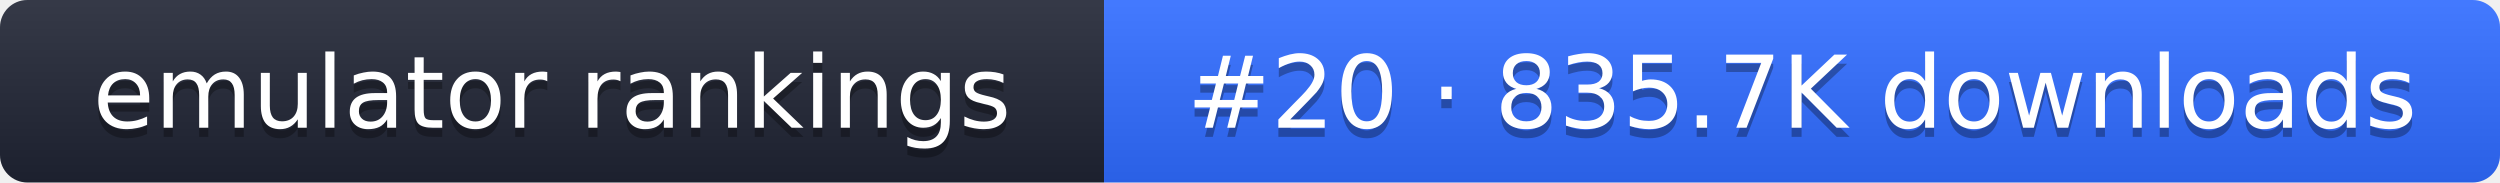
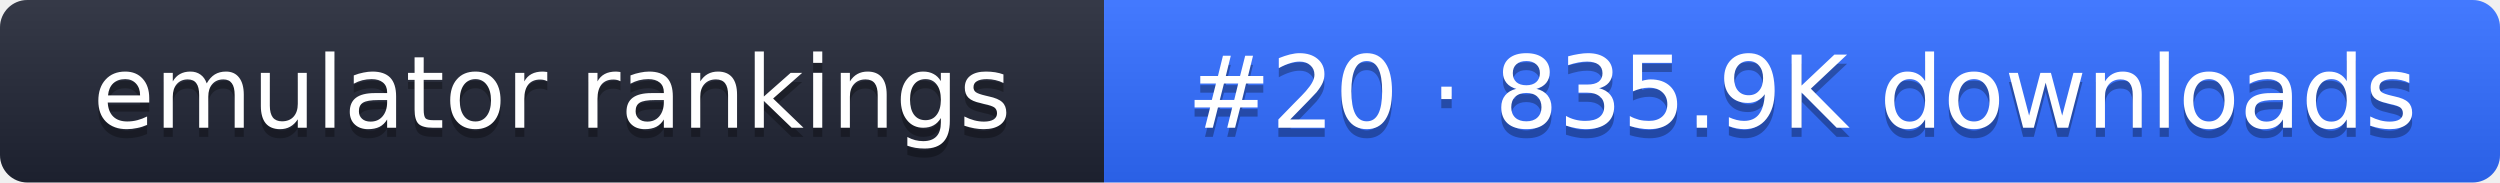
- <svg xmlns="http://www.w3.org/2000/svg" width="274" height="20" role="img" aria-label="emulator rankings: #20 · 835.7K downloads">
+ <svg xmlns="http://www.w3.org/2000/svg" width="274" height="20" role="img" aria-label="emulator rankings: #20 · 835.9K downloads">
  <linearGradient id="g" x2="0" y2="100%">
    <stop offset="0" stop-color="#fff" stop-opacity=".1" />
    <stop offset="1" stop-opacity=".1" />
  </linearGradient>
  <clipPath id="r">
    <rect width="274" height="20" rx="3" fill="#fff" />
  </clipPath>
  <g clip-path="url(#r)">
    <rect width="121" height="20" fill="#1f2433" />
    <rect x="121" width="153" height="20" fill="#2f6bff" />
    <rect width="274" height="20" fill="url(#g)" />
  </g>
  <g fill="#fff" text-anchor="middle" font-family="Verdana,DejaVu Sans,sans-serif" font-size="11">
    <text x="60.5" y="15" fill="#010101" fill-opacity=".3">emulator rankings</text>
    <text x="60.5" y="14">emulator rankings</text>
-     <text x="197.5" y="15" fill="#010101" fill-opacity=".3">#20 · 835.7K downloads</text>
-     <text x="197.5" y="14">#20 · 835.7K downloads</text>
+     <text x="197.5" y="15" fill="#010101" fill-opacity=".3">#20 · 835.9K downloads</text>
+     <text x="197.5" y="14">#20 · 835.9K downloads</text>
  </g>
</svg>
